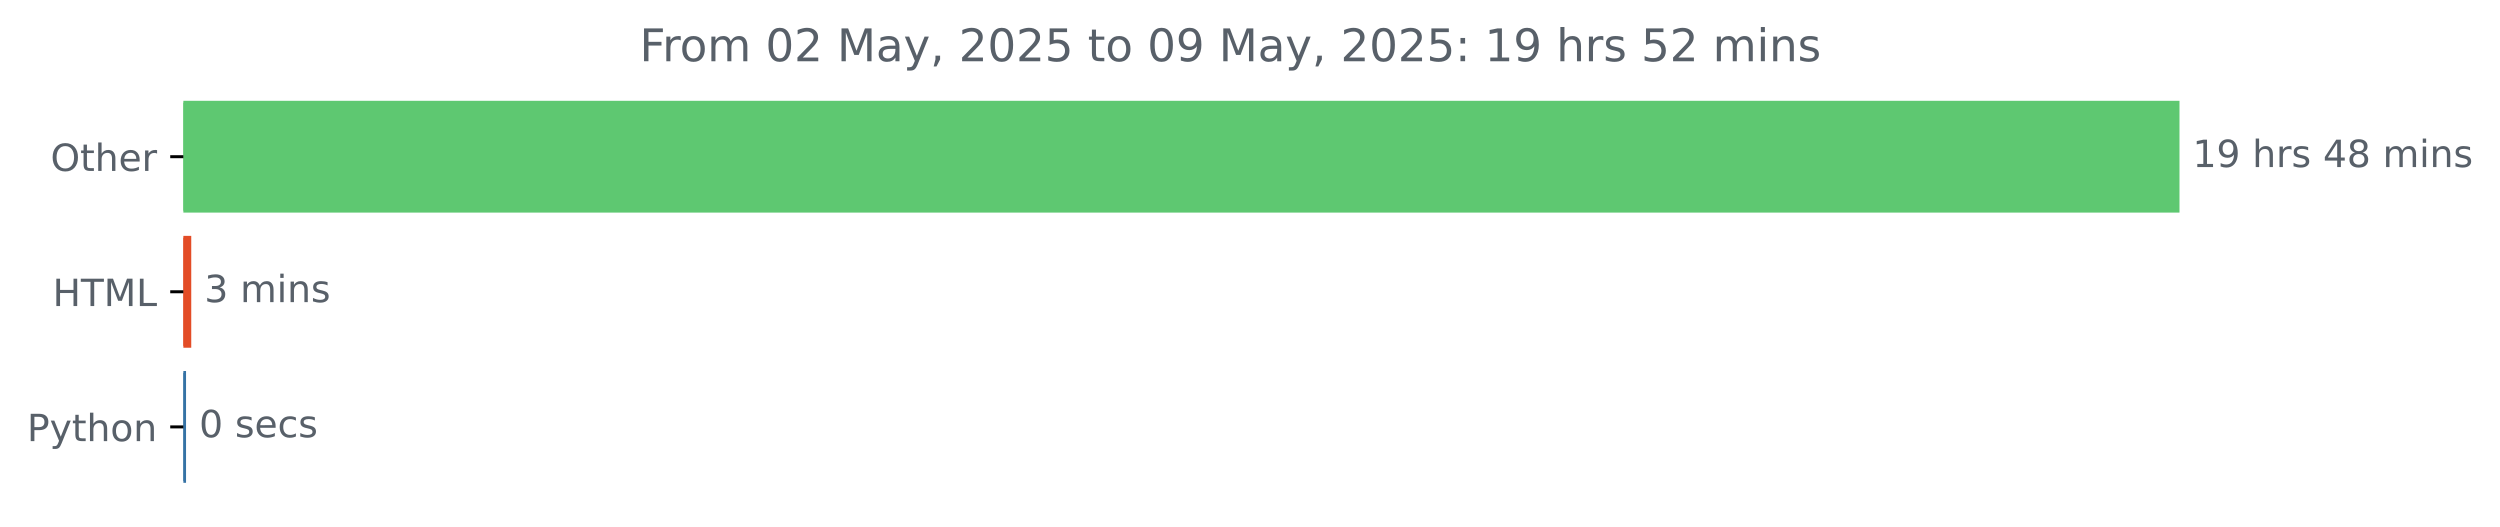
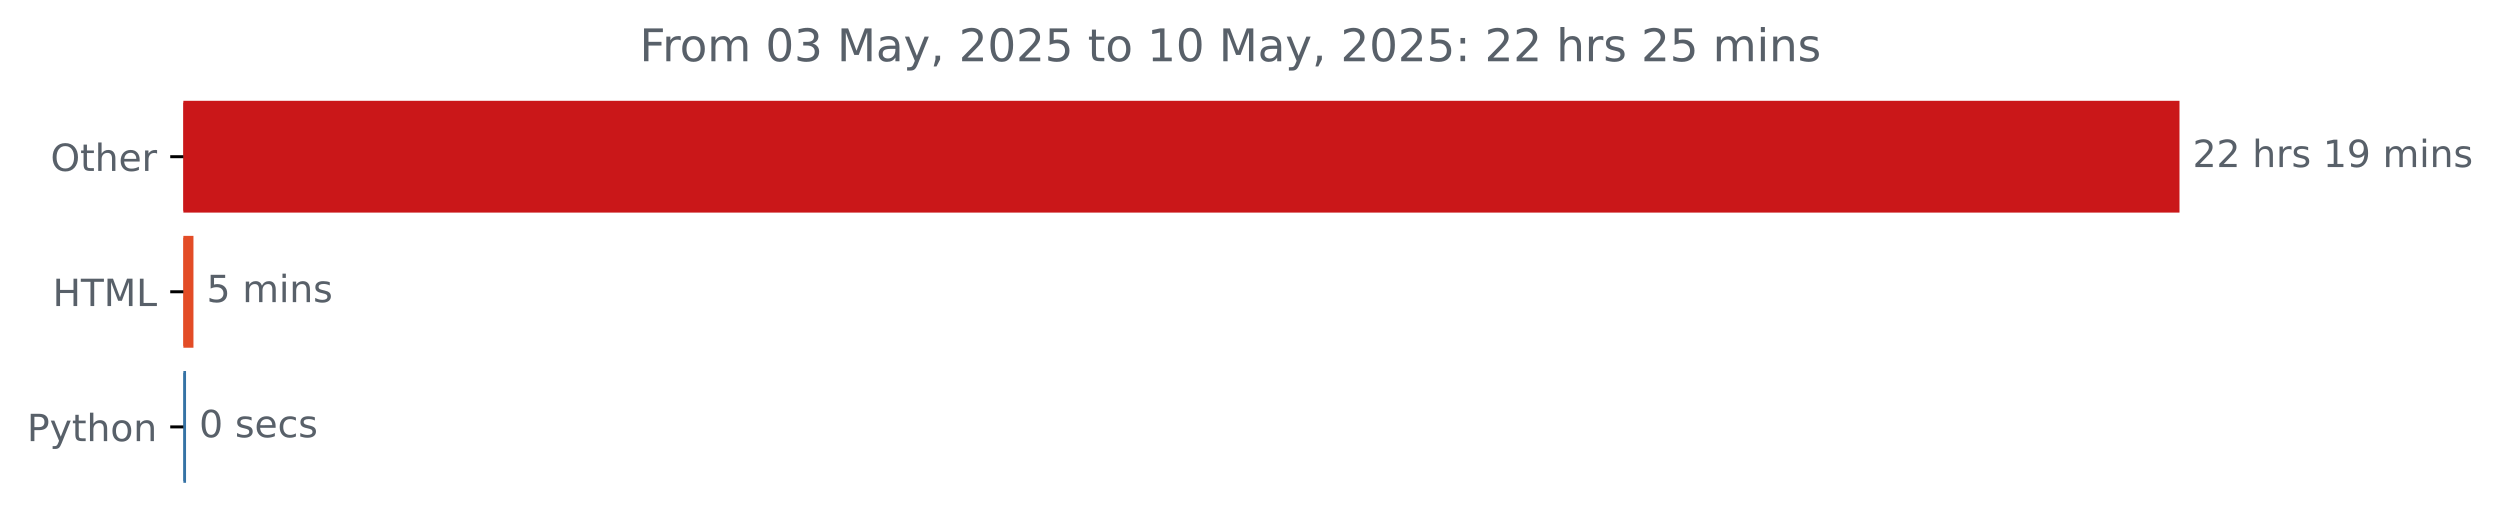
<svg xmlns="http://www.w3.org/2000/svg" xmlns:xlink="http://www.w3.org/1999/xlink" width="666.199pt" height="140.398pt" viewBox="0 0 666.199 140.398" version="1.1">
  <defs>
    <style type="text/css">*{stroke-linejoin: round; stroke-linecap: butt}</style>
  </defs>
  <g id="figure_1">
    <g id="patch_1">
      <path d="M 0 140.398  L 666.199 140.398  L 666.199 0  L 0 0  L 0 140.398  z " style="fill: none" />
    </g>
    <g id="axes_1">
      <g id="patch_2">
-         <path d="M 48.862 27.358  L 580.291 27.358  L 580.291 56.158  L 48.862 56.158  z " clip-path="url(#pa37c853817)" style="fill: #5ec871; stroke: #5ec871; stroke-linejoin: miter" />
+         <path d="M 48.862 27.358  L 580.291 27.358  L 580.291 56.158  L 48.862 56.158  z " clip-path="url(#p54a9af283f)" style="fill: #ca1719; stroke: #ca1719; stroke-linejoin: miter" />
      </g>
      <g id="patch_3">
-         <path d="M 48.862 63.358  L 50.462 63.358  L 50.462 92.158  L 48.862 92.158  z " clip-path="url(#pa37c853817)" style="fill: #e34c26; stroke: #e34c26; stroke-linejoin: miter" />
+         <path d="M 48.862 63.358  L 51.051 63.358  L 51.051 92.158  L 48.862 92.158  z " clip-path="url(#p54a9af283f)" style="fill: #e34c26; stroke: #e34c26; stroke-linejoin: miter" />
      </g>
      <g id="patch_4">
-         <path d="M 48.862 99.358  L 49.076 99.358  L 49.076 128.158  L 48.862 128.158  z " clip-path="url(#pa37c853817)" style="fill: #3572a5; stroke: #3572a5; stroke-linejoin: miter" />
+         <path d="M 48.862 99.358  L 49.076 99.358  L 49.076 128.158  L 48.862 128.158  z " clip-path="url(#p54a9af283f)" style="fill: #3572a5; stroke: #3572a5; stroke-linejoin: miter" />
      </g>
      <g id="matplotlib.axis_1" />
      <g id="matplotlib.axis_2">
        <g id="ytick_1">
          <g id="line2d_1">
            <defs>
-               <path id="mb1ef7f9ee7" d="M 0 0  L -3.5 0  " style="stroke: #000000; stroke-width: 0.8" />
+               <path id="m24f62c6ba9" d="M 0 0  L -3.5 0  " style="stroke: #000000; stroke-width: 0.8" />
            </defs>
            <g>
-               <use xlink:href="#mb1ef7f9ee7" x="48.862" y="41.758" style="stroke: #000000; stroke-width: 0.8" />
+               <use xlink:href="#m24f62c6ba9" x="48.862" y="41.758" style="stroke: #000000; stroke-width: 0.8" />
            </g>
          </g>
          <g id="text_1">
            <g style="fill: #586069" transform="translate(13.46875 45.55734) scale(0.1 -0.1)">
              <defs>
                <path id="DejaVuSans-4f" d="M 2522 4238  Q 1834 4238 1429 3725  Q 1025 3213 1025 2328  Q 1025 1447 1429 934  Q 1834 422 2522 422  Q 3209 422 3611 934  Q 4013 1447 4013 2328  Q 4013 3213 3611 3725  Q 3209 4238 2522 4238  z M 2522 4750  Q 3503 4750 4090 4092  Q 4678 3434 4678 2328  Q 4678 1225 4090 567  Q 3503 -91 2522 -91  Q 1538 -91 948 565  Q 359 1222 359 2328  Q 359 3434 948 4092  Q 1538 4750 2522 4750  z " transform="scale(0.015625)" />
                <path id="DejaVuSans-74" d="M 1172 4494  L 1172 3500  L 2356 3500  L 2356 3053  L 1172 3053  L 1172 1153  Q 1172 725 1289 603  Q 1406 481 1766 481  L 2356 481  L 2356 0  L 1766 0  Q 1100 0 847 248  Q 594 497 594 1153  L 594 3053  L 172 3053  L 172 3500  L 594 3500  L 594 4494  L 1172 4494  z " transform="scale(0.015625)" />
                <path id="DejaVuSans-68" d="M 3513 2113  L 3513 0  L 2938 0  L 2938 2094  Q 2938 2591 2744 2837  Q 2550 3084 2163 3084  Q 1697 3084 1428 2787  Q 1159 2491 1159 1978  L 1159 0  L 581 0  L 581 4863  L 1159 4863  L 1159 2956  Q 1366 3272 1645 3428  Q 1925 3584 2291 3584  Q 2894 3584 3203 3211  Q 3513 2838 3513 2113  z " transform="scale(0.015625)" />
                <path id="DejaVuSans-65" d="M 3597 1894  L 3597 1613  L 953 1613  Q 991 1019 1311 708  Q 1631 397 2203 397  Q 2534 397 2845 478  Q 3156 559 3463 722  L 3463 178  Q 3153 47 2828 -22  Q 2503 -91 2169 -91  Q 1331 -91 842 396  Q 353 884 353 1716  Q 353 2575 817 3079  Q 1281 3584 2069 3584  Q 2775 3584 3186 3129  Q 3597 2675 3597 1894  z M 3022 2063  Q 3016 2534 2758 2815  Q 2500 3097 2075 3097  Q 1594 3097 1305 2825  Q 1016 2553 972 2059  L 3022 2063  z " transform="scale(0.015625)" />
                <path id="DejaVuSans-72" d="M 2631 2963  Q 2534 3019 2420 3045  Q 2306 3072 2169 3072  Q 1681 3072 1420 2755  Q 1159 2438 1159 1844  L 1159 0  L 581 0  L 581 3500  L 1159 3500  L 1159 2956  Q 1341 3275 1631 3429  Q 1922 3584 2338 3584  Q 2397 3584 2469 3576  Q 2541 3569 2628 3553  L 2631 2963  z " transform="scale(0.015625)" />
              </defs>
              <use xlink:href="#DejaVuSans-4f" />
              <use xlink:href="#DejaVuSans-74" x="78.711" />
              <use xlink:href="#DejaVuSans-68" x="117.92" />
              <use xlink:href="#DejaVuSans-65" x="181.299" />
              <use xlink:href="#DejaVuSans-72" x="242.822" />
            </g>
          </g>
        </g>
        <g id="ytick_2">
          <g id="line2d_2">
            <g>
-               <use xlink:href="#mb1ef7f9ee7" x="48.862" y="77.758" style="stroke: #000000; stroke-width: 0.8" />
+               <use xlink:href="#m24f62c6ba9" x="48.862" y="77.758" style="stroke: #000000; stroke-width: 0.8" />
            </g>
          </g>
          <g id="text_2">
            <g style="fill: #586069" transform="translate(14.03438 81.55734) scale(0.1 -0.1)">
              <defs>
                <path id="DejaVuSans-48" d="M 628 4666  L 1259 4666  L 1259 2753  L 3553 2753  L 3553 4666  L 4184 4666  L 4184 0  L 3553 0  L 3553 2222  L 1259 2222  L 1259 0  L 628 0  L 628 4666  z " transform="scale(0.015625)" />
                <path id="DejaVuSans-54" d="M -19 4666  L 3928 4666  L 3928 4134  L 2272 4134  L 2272 0  L 1638 0  L 1638 4134  L -19 4134  L -19 4666  z " transform="scale(0.015625)" />
                <path id="DejaVuSans-4d" d="M 628 4666  L 1569 4666  L 2759 1491  L 3956 4666  L 4897 4666  L 4897 0  L 4281 0  L 4281 4097  L 3078 897  L 2444 897  L 1241 4097  L 1241 0  L 628 0  L 628 4666  z " transform="scale(0.015625)" />
                <path id="DejaVuSans-4c" d="M 628 4666  L 1259 4666  L 1259 531  L 3531 531  L 3531 0  L 628 0  L 628 4666  z " transform="scale(0.015625)" />
              </defs>
              <use xlink:href="#DejaVuSans-48" />
              <use xlink:href="#DejaVuSans-54" x="75.195" />
              <use xlink:href="#DejaVuSans-4d" x="136.279" />
              <use xlink:href="#DejaVuSans-4c" x="222.559" />
            </g>
          </g>
        </g>
        <g id="ytick_3">
          <g id="line2d_3">
            <g>
-               <use xlink:href="#mb1ef7f9ee7" x="48.862" y="113.758" style="stroke: #000000; stroke-width: 0.8" />
+               <use xlink:href="#m24f62c6ba9" x="48.862" y="113.758" style="stroke: #000000; stroke-width: 0.8" />
            </g>
          </g>
          <g id="text_3">
            <g style="fill: #586069" transform="translate(7.2 117.5573) scale(0.1 -0.1)">
              <defs>
                <path id="DejaVuSans-50" d="M 1259 4147  L 1259 2394  L 2053 2394  Q 2494 2394 2734 2622  Q 2975 2850 2975 3272  Q 2975 3691 2734 3919  Q 2494 4147 2053 4147  L 1259 4147  z M 628 4666  L 2053 4666  Q 2838 4666 3239 4311  Q 3641 3956 3641 3272  Q 3641 2581 3239 2228  Q 2838 1875 2053 1875  L 1259 1875  L 1259 0  L 628 0  L 628 4666  z " transform="scale(0.015625)" />
                <path id="DejaVuSans-79" d="M 2059 -325  Q 1816 -950 1584 -1140  Q 1353 -1331 966 -1331  L 506 -1331  L 506 -850  L 844 -850  Q 1081 -850 1212 -737  Q 1344 -625 1503 -206  L 1606 56  L 191 3500  L 800 3500  L 1894 763  L 2988 3500  L 3597 3500  L 2059 -325  z " transform="scale(0.015625)" />
                <path id="DejaVuSans-6f" d="M 1959 3097  Q 1497 3097 1228 2736  Q 959 2375 959 1747  Q 959 1119 1226 758  Q 1494 397 1959 397  Q 2419 397 2687 759  Q 2956 1122 2956 1747  Q 2956 2369 2687 2733  Q 2419 3097 1959 3097  z M 1959 3584  Q 2709 3584 3137 3096  Q 3566 2609 3566 1747  Q 3566 888 3137 398  Q 2709 -91 1959 -91  Q 1206 -91 779 398  Q 353 888 353 1747  Q 353 2609 779 3096  Q 1206 3584 1959 3584  z " transform="scale(0.015625)" />
                <path id="DejaVuSans-6e" d="M 3513 2113  L 3513 0  L 2938 0  L 2938 2094  Q 2938 2591 2744 2837  Q 2550 3084 2163 3084  Q 1697 3084 1428 2787  Q 1159 2491 1159 1978  L 1159 0  L 581 0  L 581 3500  L 1159 3500  L 1159 2956  Q 1366 3272 1645 3428  Q 1925 3584 2291 3584  Q 2894 3584 3203 3211  Q 3513 2838 3513 2113  z " transform="scale(0.015625)" />
              </defs>
              <use xlink:href="#DejaVuSans-50" />
              <use xlink:href="#DejaVuSans-79" x="60.303" />
              <use xlink:href="#DejaVuSans-74" x="119.482" />
              <use xlink:href="#DejaVuSans-68" x="158.691" />
              <use xlink:href="#DejaVuSans-6f" x="222.07" />
              <use xlink:href="#DejaVuSans-6e" x="283.252" />
            </g>
          </g>
        </g>
      </g>
      <g id="text_4">
        <g style="fill: #586069" transform="translate(584.2911 44.5175) scale(0.1 -0.1)">
          <defs>
+             <path id="DejaVuSans-32" d="M 1228 531  L 3431 531  L 3431 0  L 469 0  L 469 531  Q 828 903 1448 1529  Q 2069 2156 2228 2338  Q 2531 2678 2651 2914  Q 2772 3150 2772 3378  Q 2772 3750 2511 3984  Q 2250 4219 1831 4219  Q 1534 4219 1204 4116  Q 875 4013 500 3803  L 500 4441  Q 881 4594 1212 4672  Q 1544 4750 1819 4750  Q 2544 4750 2975 4387  Q 3406 4025 3406 3419  Q 3406 3131 3298 2873  Q 3191 2616 2906 2266  Q 2828 2175 2409 1742  Q 1991 1309 1228 531  z " transform="scale(0.015625)" />
+             <path id="DejaVuSans-20" transform="scale(0.015625)" />
+             <path id="DejaVuSans-73" d="M 2834 3397  L 2834 2853  Q 2591 2978 2328 3040  Q 2066 3103 1784 3103  Q 1356 3103 1142 2972  Q 928 2841 928 2578  Q 928 2378 1081 2264  Q 1234 2150 1697 2047  L 1894 2003  Q 2506 1872 2764 1633  Q 3022 1394 3022 966  Q 3022 478 2636 193  Q 2250 -91 1575 -91  Q 1294 -91 989 -36  Q 684 19 347 128  L 347 722  Q 666 556 975 473  Q 1284 391 1588 391  Q 1994 391 2212 530  Q 2431 669 2431 922  Q 2431 1156 2273 1281  Q 2116 1406 1581 1522  L 1381 1569  Q 847 1681 609 1914  Q 372 2147 372 2553  Q 372 3047 722 3315  Q 1072 3584 1716 3584  Q 2034 3584 2315 3537  Q 2597 3491 2834 3397  z " transform="scale(0.015625)" />
            <path id="DejaVuSans-31" d="M 794 531  L 1825 531  L 1825 4091  L 703 3866  L 703 4441  L 1819 4666  L 2450 4666  L 2450 531  L 3481 531  L 3481 0  L 794 0  L 794 531  z " transform="scale(0.015625)" />
            <path id="DejaVuSans-39" d="M 703 97  L 703 672  Q 941 559 1184 500  Q 1428 441 1663 441  Q 2288 441 2617 861  Q 2947 1281 2994 2138  Q 2813 1869 2534 1725  Q 2256 1581 1919 1581  Q 1219 1581 811 2004  Q 403 2428 403 3163  Q 403 3881 828 4315  Q 1253 4750 1959 4750  Q 2769 4750 3195 4129  Q 3622 3509 3622 2328  Q 3622 1225 3098 567  Q 2575 -91 1691 -91  Q 1453 -91 1209 -44  Q 966 3 703 97  z M 1959 2075  Q 2384 2075 2632 2365  Q 2881 2656 2881 3163  Q 2881 3666 2632 3958  Q 2384 4250 1959 4250  Q 1534 4250 1286 3958  Q 1038 3666 1038 3163  Q 1038 2656 1286 2365  Q 1534 2075 1959 2075  z " transform="scale(0.015625)" />
-             <path id="DejaVuSans-20" transform="scale(0.015625)" />
-             <path id="DejaVuSans-73" d="M 2834 3397  L 2834 2853  Q 2591 2978 2328 3040  Q 2066 3103 1784 3103  Q 1356 3103 1142 2972  Q 928 2841 928 2578  Q 928 2378 1081 2264  Q 1234 2150 1697 2047  L 1894 2003  Q 2506 1872 2764 1633  Q 3022 1394 3022 966  Q 3022 478 2636 193  Q 2250 -91 1575 -91  Q 1294 -91 989 -36  Q 684 19 347 128  L 347 722  Q 666 556 975 473  Q 1284 391 1588 391  Q 1994 391 2212 530  Q 2431 669 2431 922  Q 2431 1156 2273 1281  Q 2116 1406 1581 1522  L 1381 1569  Q 847 1681 609 1914  Q 372 2147 372 2553  Q 372 3047 722 3315  Q 1072 3584 1716 3584  Q 2034 3584 2315 3537  Q 2597 3491 2834 3397  z " transform="scale(0.015625)" />
-             <path id="DejaVuSans-34" d="M 2419 4116  L 825 1625  L 2419 1625  L 2419 4116  z M 2253 4666  L 3047 4666  L 3047 1625  L 3713 1625  L 3713 1100  L 3047 1100  L 3047 0  L 2419 0  L 2419 1100  L 313 1100  L 313 1709  L 2253 4666  z " transform="scale(0.015625)" />
-             <path id="DejaVuSans-38" d="M 2034 2216  Q 1584 2216 1326 1975  Q 1069 1734 1069 1313  Q 1069 891 1326 650  Q 1584 409 2034 409  Q 2484 409 2743 651  Q 3003 894 3003 1313  Q 3003 1734 2745 1975  Q 2488 2216 2034 2216  z M 1403 2484  Q 997 2584 770 2862  Q 544 3141 544 3541  Q 544 4100 942 4425  Q 1341 4750 2034 4750  Q 2731 4750 3128 4425  Q 3525 4100 3525 3541  Q 3525 3141 3298 2862  Q 3072 2584 2669 2484  Q 3125 2378 3379 2068  Q 3634 1759 3634 1313  Q 3634 634 3220 271  Q 2806 -91 2034 -91  Q 1263 -91 848 271  Q 434 634 434 1313  Q 434 1759 690 2068  Q 947 2378 1403 2484  z M 1172 3481  Q 1172 3119 1398 2916  Q 1625 2713 2034 2713  Q 2441 2713 2670 2916  Q 2900 3119 2900 3481  Q 2900 3844 2670 4047  Q 2441 4250 2034 4250  Q 1625 4250 1398 4047  Q 1172 3844 1172 3481  z " transform="scale(0.015625)" />
            <path id="DejaVuSans-6d" d="M 3328 2828  Q 3544 3216 3844 3400  Q 4144 3584 4550 3584  Q 5097 3584 5394 3201  Q 5691 2819 5691 2113  L 5691 0  L 5113 0  L 5113 2094  Q 5113 2597 4934 2840  Q 4756 3084 4391 3084  Q 3944 3084 3684 2787  Q 3425 2491 3425 1978  L 3425 0  L 2847 0  L 2847 2094  Q 2847 2600 2669 2842  Q 2491 3084 2119 3084  Q 1678 3084 1418 2786  Q 1159 2488 1159 1978  L 1159 0  L 581 0  L 581 3500  L 1159 3500  L 1159 2956  Q 1356 3278 1631 3431  Q 1906 3584 2284 3584  Q 2666 3584 2933 3390  Q 3200 3197 3328 2828  z " transform="scale(0.015625)" />
            <path id="DejaVuSans-69" d="M 603 3500  L 1178 3500  L 1178 0  L 603 0  L 603 3500  z M 603 4863  L 1178 4863  L 1178 4134  L 603 4134  L 603 4863  z " transform="scale(0.015625)" />
          </defs>
-           <use xlink:href="#DejaVuSans-31" />
-           <use xlink:href="#DejaVuSans-39" x="63.623" />
+           <use xlink:href="#DejaVuSans-32" />
+           <use xlink:href="#DejaVuSans-32" x="63.623" />
          <use xlink:href="#DejaVuSans-20" x="127.246" />
          <use xlink:href="#DejaVuSans-68" x="159.033" />
          <use xlink:href="#DejaVuSans-72" x="222.412" />
          <use xlink:href="#DejaVuSans-73" x="263.525" />
          <use xlink:href="#DejaVuSans-20" x="315.625" />
-           <use xlink:href="#DejaVuSans-34" x="347.412" />
-           <use xlink:href="#DejaVuSans-38" x="411.035" />
+           <use xlink:href="#DejaVuSans-31" x="347.412" />
+           <use xlink:href="#DejaVuSans-39" x="411.035" />
          <use xlink:href="#DejaVuSans-20" x="474.658" />
          <use xlink:href="#DejaVuSans-6d" x="506.445" />
          <use xlink:href="#DejaVuSans-69" x="603.857" />
          <use xlink:href="#DejaVuSans-6e" x="631.641" />
          <use xlink:href="#DejaVuSans-73" x="695.02" />
        </g>
      </g>
      <g id="text_5">
-         <g style="fill: #586069" transform="translate(54.46238 80.5175) scale(0.1 -0.1)">
-           <defs>
-             <path id="DejaVuSans-33" d="M 2597 2516  Q 3050 2419 3304 2112  Q 3559 1806 3559 1356  Q 3559 666 3084 287  Q 2609 -91 1734 -91  Q 1441 -91 1130 -33  Q 819 25 488 141  L 488 750  Q 750 597 1062 519  Q 1375 441 1716 441  Q 2309 441 2620 675  Q 2931 909 2931 1356  Q 2931 1769 2642 2001  Q 2353 2234 1838 2234  L 1294 2234  L 1294 2753  L 1863 2753  Q 2328 2753 2575 2939  Q 2822 3125 2822 3475  Q 2822 3834 2567 4026  Q 2313 4219 1838 4219  Q 1578 4219 1281 4162  Q 984 4106 628 3988  L 628 4550  Q 988 4650 1302 4700  Q 1616 4750 1894 4750  Q 2613 4750 3031 4423  Q 3450 4097 3450 3541  Q 3450 3153 3228 2886  Q 3006 2619 2597 2516  z " transform="scale(0.015625)" />
-           </defs>
-           <use xlink:href="#DejaVuSans-33" />
+         <g style="fill: #586069" transform="translate(55.05121 80.5175) scale(0.1 -0.1)">
+           <defs>
+             <path id="DejaVuSans-35" d="M 691 4666  L 3169 4666  L 3169 4134  L 1269 4134  L 1269 2991  Q 1406 3038 1543 3061  Q 1681 3084 1819 3084  Q 2600 3084 3056 2656  Q 3513 2228 3513 1497  Q 3513 744 3044 326  Q 2575 -91 1722 -91  Q 1428 -91 1123 -41  Q 819 9 494 109  L 494 744  Q 775 591 1075 516  Q 1375 441 1709 441  Q 2250 441 2565 725  Q 2881 1009 2881 1497  Q 2881 1984 2565 2268  Q 2250 2553 1709 2553  Q 1456 2553 1204 2497  Q 953 2441 691 2322  L 691 4666  z " transform="scale(0.015625)" />
+           </defs>
+           <use xlink:href="#DejaVuSans-35" />
          <use xlink:href="#DejaVuSans-20" x="63.623" />
          <use xlink:href="#DejaVuSans-6d" x="95.41" />
          <use xlink:href="#DejaVuSans-69" x="192.822" />
          <use xlink:href="#DejaVuSans-6e" x="220.605" />
          <use xlink:href="#DejaVuSans-73" x="283.984" />
        </g>
      </g>
      <g id="text_6">
-         <g style="fill: #586069" transform="translate(53.07582 116.5175) scale(0.1 -0.1)">
+         <g style="fill: #586069" transform="translate(53.07603 116.5175) scale(0.1 -0.1)">
          <defs>
            <path id="DejaVuSans-30" d="M 2034 4250  Q 1547 4250 1301 3770  Q 1056 3291 1056 2328  Q 1056 1369 1301 889  Q 1547 409 2034 409  Q 2525 409 2770 889  Q 3016 1369 3016 2328  Q 3016 3291 2770 3770  Q 2525 4250 2034 4250  z M 2034 4750  Q 2819 4750 3233 4129  Q 3647 3509 3647 2328  Q 3647 1150 3233 529  Q 2819 -91 2034 -91  Q 1250 -91 836 529  Q 422 1150 422 2328  Q 422 3509 836 4129  Q 1250 4750 2034 4750  z " transform="scale(0.015625)" />
            <path id="DejaVuSans-63" d="M 3122 3366  L 3122 2828  Q 2878 2963 2633 3030  Q 2388 3097 2138 3097  Q 1578 3097 1268 2742  Q 959 2388 959 1747  Q 959 1106 1268 751  Q 1578 397 2138 397  Q 2388 397 2633 464  Q 2878 531 3122 666  L 3122 134  Q 2881 22 2623 -34  Q 2366 -91 2075 -91  Q 1284 -91 818 406  Q 353 903 353 1747  Q 353 2603 823 3093  Q 1294 3584 2113 3584  Q 2378 3584 2631 3529  Q 2884 3475 3122 3366  z " transform="scale(0.015625)" />
          </defs>
          <use xlink:href="#DejaVuSans-30" />
          <use xlink:href="#DejaVuSans-20" x="63.623" />
          <use xlink:href="#DejaVuSans-73" x="95.41" />
          <use xlink:href="#DejaVuSans-65" x="147.51" />
          <use xlink:href="#DejaVuSans-63" x="209.033" />
          <use xlink:href="#DejaVuSans-73" x="264.014" />
        </g>
      </g>
      <g id="text_7">
        <g style="fill: #586069" transform="translate(170.4412 16.31812) scale(0.12 -0.12)">
          <defs>
            <path id="DejaVuSans-46" d="M 628 4666  L 3309 4666  L 3309 4134  L 1259 4134  L 1259 2759  L 3109 2759  L 3109 2228  L 1259 2228  L 1259 0  L 628 0  L 628 4666  z " transform="scale(0.015625)" />
-             <path id="DejaVuSans-32" d="M 1228 531  L 3431 531  L 3431 0  L 469 0  L 469 531  Q 828 903 1448 1529  Q 2069 2156 2228 2338  Q 2531 2678 2651 2914  Q 2772 3150 2772 3378  Q 2772 3750 2511 3984  Q 2250 4219 1831 4219  Q 1534 4219 1204 4116  Q 875 4013 500 3803  L 500 4441  Q 881 4594 1212 4672  Q 1544 4750 1819 4750  Q 2544 4750 2975 4387  Q 3406 4025 3406 3419  Q 3406 3131 3298 2873  Q 3191 2616 2906 2266  Q 2828 2175 2409 1742  Q 1991 1309 1228 531  z " transform="scale(0.015625)" />
+             <path id="DejaVuSans-33" d="M 2597 2516  Q 3050 2419 3304 2112  Q 3559 1806 3559 1356  Q 3559 666 3084 287  Q 2609 -91 1734 -91  Q 1441 -91 1130 -33  Q 819 25 488 141  L 488 750  Q 750 597 1062 519  Q 1375 441 1716 441  Q 2309 441 2620 675  Q 2931 909 2931 1356  Q 2931 1769 2642 2001  Q 2353 2234 1838 2234  L 1294 2234  L 1294 2753  L 1863 2753  Q 2328 2753 2575 2939  Q 2822 3125 2822 3475  Q 2822 3834 2567 4026  Q 2313 4219 1838 4219  Q 1578 4219 1281 4162  Q 984 4106 628 3988  L 628 4550  Q 988 4650 1302 4700  Q 1616 4750 1894 4750  Q 2613 4750 3031 4423  Q 3450 4097 3450 3541  Q 3450 3153 3228 2886  Q 3006 2619 2597 2516  z " transform="scale(0.015625)" />
            <path id="DejaVuSans-61" d="M 2194 1759  Q 1497 1759 1228 1600  Q 959 1441 959 1056  Q 959 750 1161 570  Q 1363 391 1709 391  Q 2188 391 2477 730  Q 2766 1069 2766 1631  L 2766 1759  L 2194 1759  z M 3341 1997  L 3341 0  L 2766 0  L 2766 531  Q 2569 213 2275 61  Q 1981 -91 1556 -91  Q 1019 -91 701 211  Q 384 513 384 1019  Q 384 1609 779 1909  Q 1175 2209 1959 2209  L 2766 2209  L 2766 2266  Q 2766 2663 2505 2880  Q 2244 3097 1772 3097  Q 1472 3097 1187 3025  Q 903 2953 641 2809  L 641 3341  Q 956 3463 1253 3523  Q 1550 3584 1831 3584  Q 2591 3584 2966 3190  Q 3341 2797 3341 1997  z " transform="scale(0.015625)" />
            <path id="DejaVuSans-2c" d="M 750 794  L 1409 794  L 1409 256  L 897 -744  L 494 -744  L 750 256  L 750 794  z " transform="scale(0.015625)" />
-             <path id="DejaVuSans-35" d="M 691 4666  L 3169 4666  L 3169 4134  L 1269 4134  L 1269 2991  Q 1406 3038 1543 3061  Q 1681 3084 1819 3084  Q 2600 3084 3056 2656  Q 3513 2228 3513 1497  Q 3513 744 3044 326  Q 2575 -91 1722 -91  Q 1428 -91 1123 -41  Q 819 9 494 109  L 494 744  Q 775 591 1075 516  Q 1375 441 1709 441  Q 2250 441 2565 725  Q 2881 1009 2881 1497  Q 2881 1984 2565 2268  Q 2250 2553 1709 2553  Q 1456 2553 1204 2497  Q 953 2441 691 2322  L 691 4666  z " transform="scale(0.015625)" />
            <path id="DejaVuSans-3a" d="M 750 794  L 1409 794  L 1409 0  L 750 0  L 750 794  z M 750 3309  L 1409 3309  L 1409 2516  L 750 2516  L 750 3309  z " transform="scale(0.015625)" />
          </defs>
          <use xlink:href="#DejaVuSans-46" />
          <use xlink:href="#DejaVuSans-72" x="50.27" />
          <use xlink:href="#DejaVuSans-6f" x="89.133" />
          <use xlink:href="#DejaVuSans-6d" x="150.314" />
          <use xlink:href="#DejaVuSans-20" x="247.727" />
          <use xlink:href="#DejaVuSans-30" x="279.514" />
-           <use xlink:href="#DejaVuSans-32" x="343.137" />
+           <use xlink:href="#DejaVuSans-33" x="343.137" />
          <use xlink:href="#DejaVuSans-20" x="406.76" />
          <use xlink:href="#DejaVuSans-4d" x="438.547" />
          <use xlink:href="#DejaVuSans-61" x="524.826" />
          <use xlink:href="#DejaVuSans-79" x="586.105" />
          <use xlink:href="#DejaVuSans-2c" x="645.285" />
          <use xlink:href="#DejaVuSans-20" x="677.072" />
          <use xlink:href="#DejaVuSans-32" x="708.859" />
          <use xlink:href="#DejaVuSans-30" x="772.482" />
          <use xlink:href="#DejaVuSans-32" x="836.105" />
          <use xlink:href="#DejaVuSans-35" x="899.729" />
          <use xlink:href="#DejaVuSans-20" x="963.352" />
          <use xlink:href="#DejaVuSans-74" x="995.139" />
          <use xlink:href="#DejaVuSans-6f" x="1034.348" />
          <use xlink:href="#DejaVuSans-20" x="1095.529" />
-           <use xlink:href="#DejaVuSans-30" x="1127.316" />
-           <use xlink:href="#DejaVuSans-39" x="1190.939" />
+           <use xlink:href="#DejaVuSans-31" x="1127.316" />
+           <use xlink:href="#DejaVuSans-30" x="1190.939" />
          <use xlink:href="#DejaVuSans-20" x="1254.562" />
          <use xlink:href="#DejaVuSans-4d" x="1286.35" />
          <use xlink:href="#DejaVuSans-61" x="1372.629" />
          <use xlink:href="#DejaVuSans-79" x="1433.908" />
          <use xlink:href="#DejaVuSans-2c" x="1493.088" />
          <use xlink:href="#DejaVuSans-20" x="1524.875" />
          <use xlink:href="#DejaVuSans-32" x="1556.662" />
          <use xlink:href="#DejaVuSans-30" x="1620.285" />
          <use xlink:href="#DejaVuSans-32" x="1683.908" />
          <use xlink:href="#DejaVuSans-35" x="1747.531" />
          <use xlink:href="#DejaVuSans-3a" x="1811.154" />
          <use xlink:href="#DejaVuSans-20" x="1844.846" />
-           <use xlink:href="#DejaVuSans-31" x="1876.633" />
-           <use xlink:href="#DejaVuSans-39" x="1940.256" />
+           <use xlink:href="#DejaVuSans-32" x="1876.633" />
+           <use xlink:href="#DejaVuSans-32" x="1940.256" />
          <use xlink:href="#DejaVuSans-20" x="2003.879" />
          <use xlink:href="#DejaVuSans-68" x="2035.666" />
          <use xlink:href="#DejaVuSans-72" x="2099.045" />
          <use xlink:href="#DejaVuSans-73" x="2140.158" />
          <use xlink:href="#DejaVuSans-20" x="2192.258" />
-           <use xlink:href="#DejaVuSans-35" x="2224.045" />
-           <use xlink:href="#DejaVuSans-32" x="2287.668" />
+           <use xlink:href="#DejaVuSans-32" x="2224.045" />
+           <use xlink:href="#DejaVuSans-35" x="2287.668" />
          <use xlink:href="#DejaVuSans-20" x="2351.291" />
          <use xlink:href="#DejaVuSans-6d" x="2383.078" />
          <use xlink:href="#DejaVuSans-69" x="2480.49" />
          <use xlink:href="#DejaVuSans-6e" x="2508.273" />
          <use xlink:href="#DejaVuSans-73" x="2571.652" />
        </g>
      </g>
    </g>
  </g>
  <defs>
-     <clipPath id="pa37c853817">
+     <clipPath id="p54a9af283f">
      <rect x="48.862" y="22.318" width="558" height="110.88" />
    </clipPath>
  </defs>
</svg>
